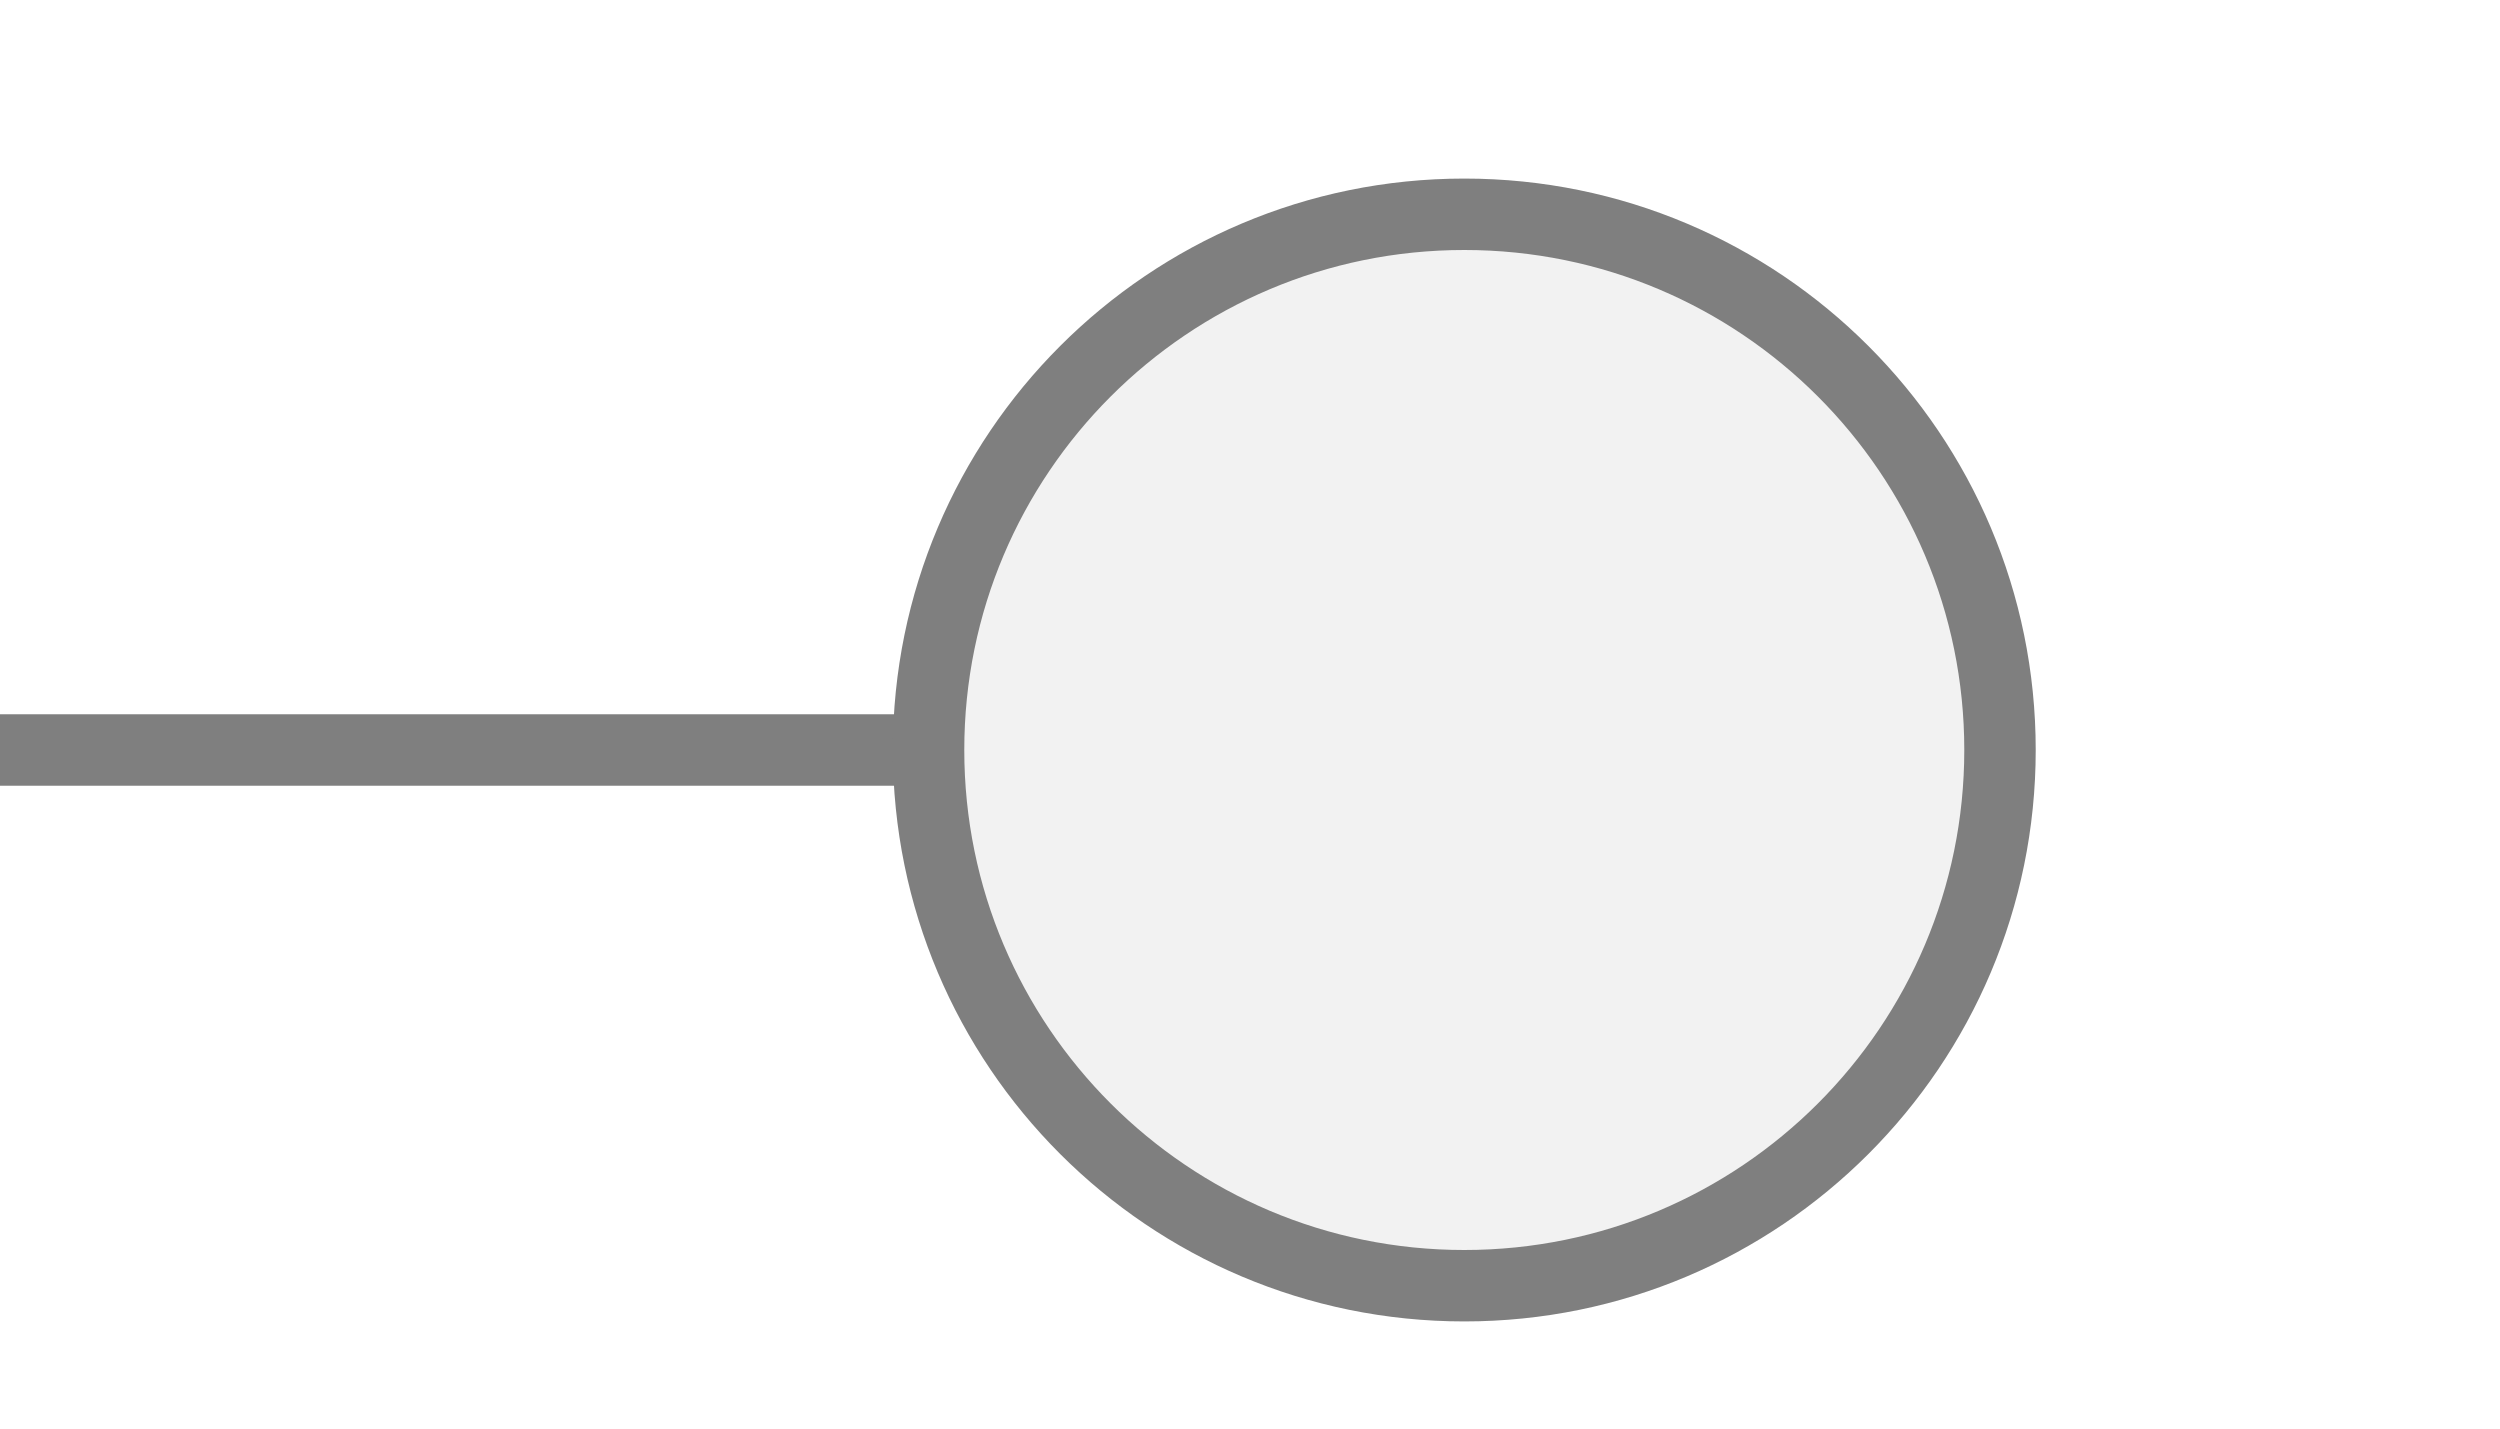
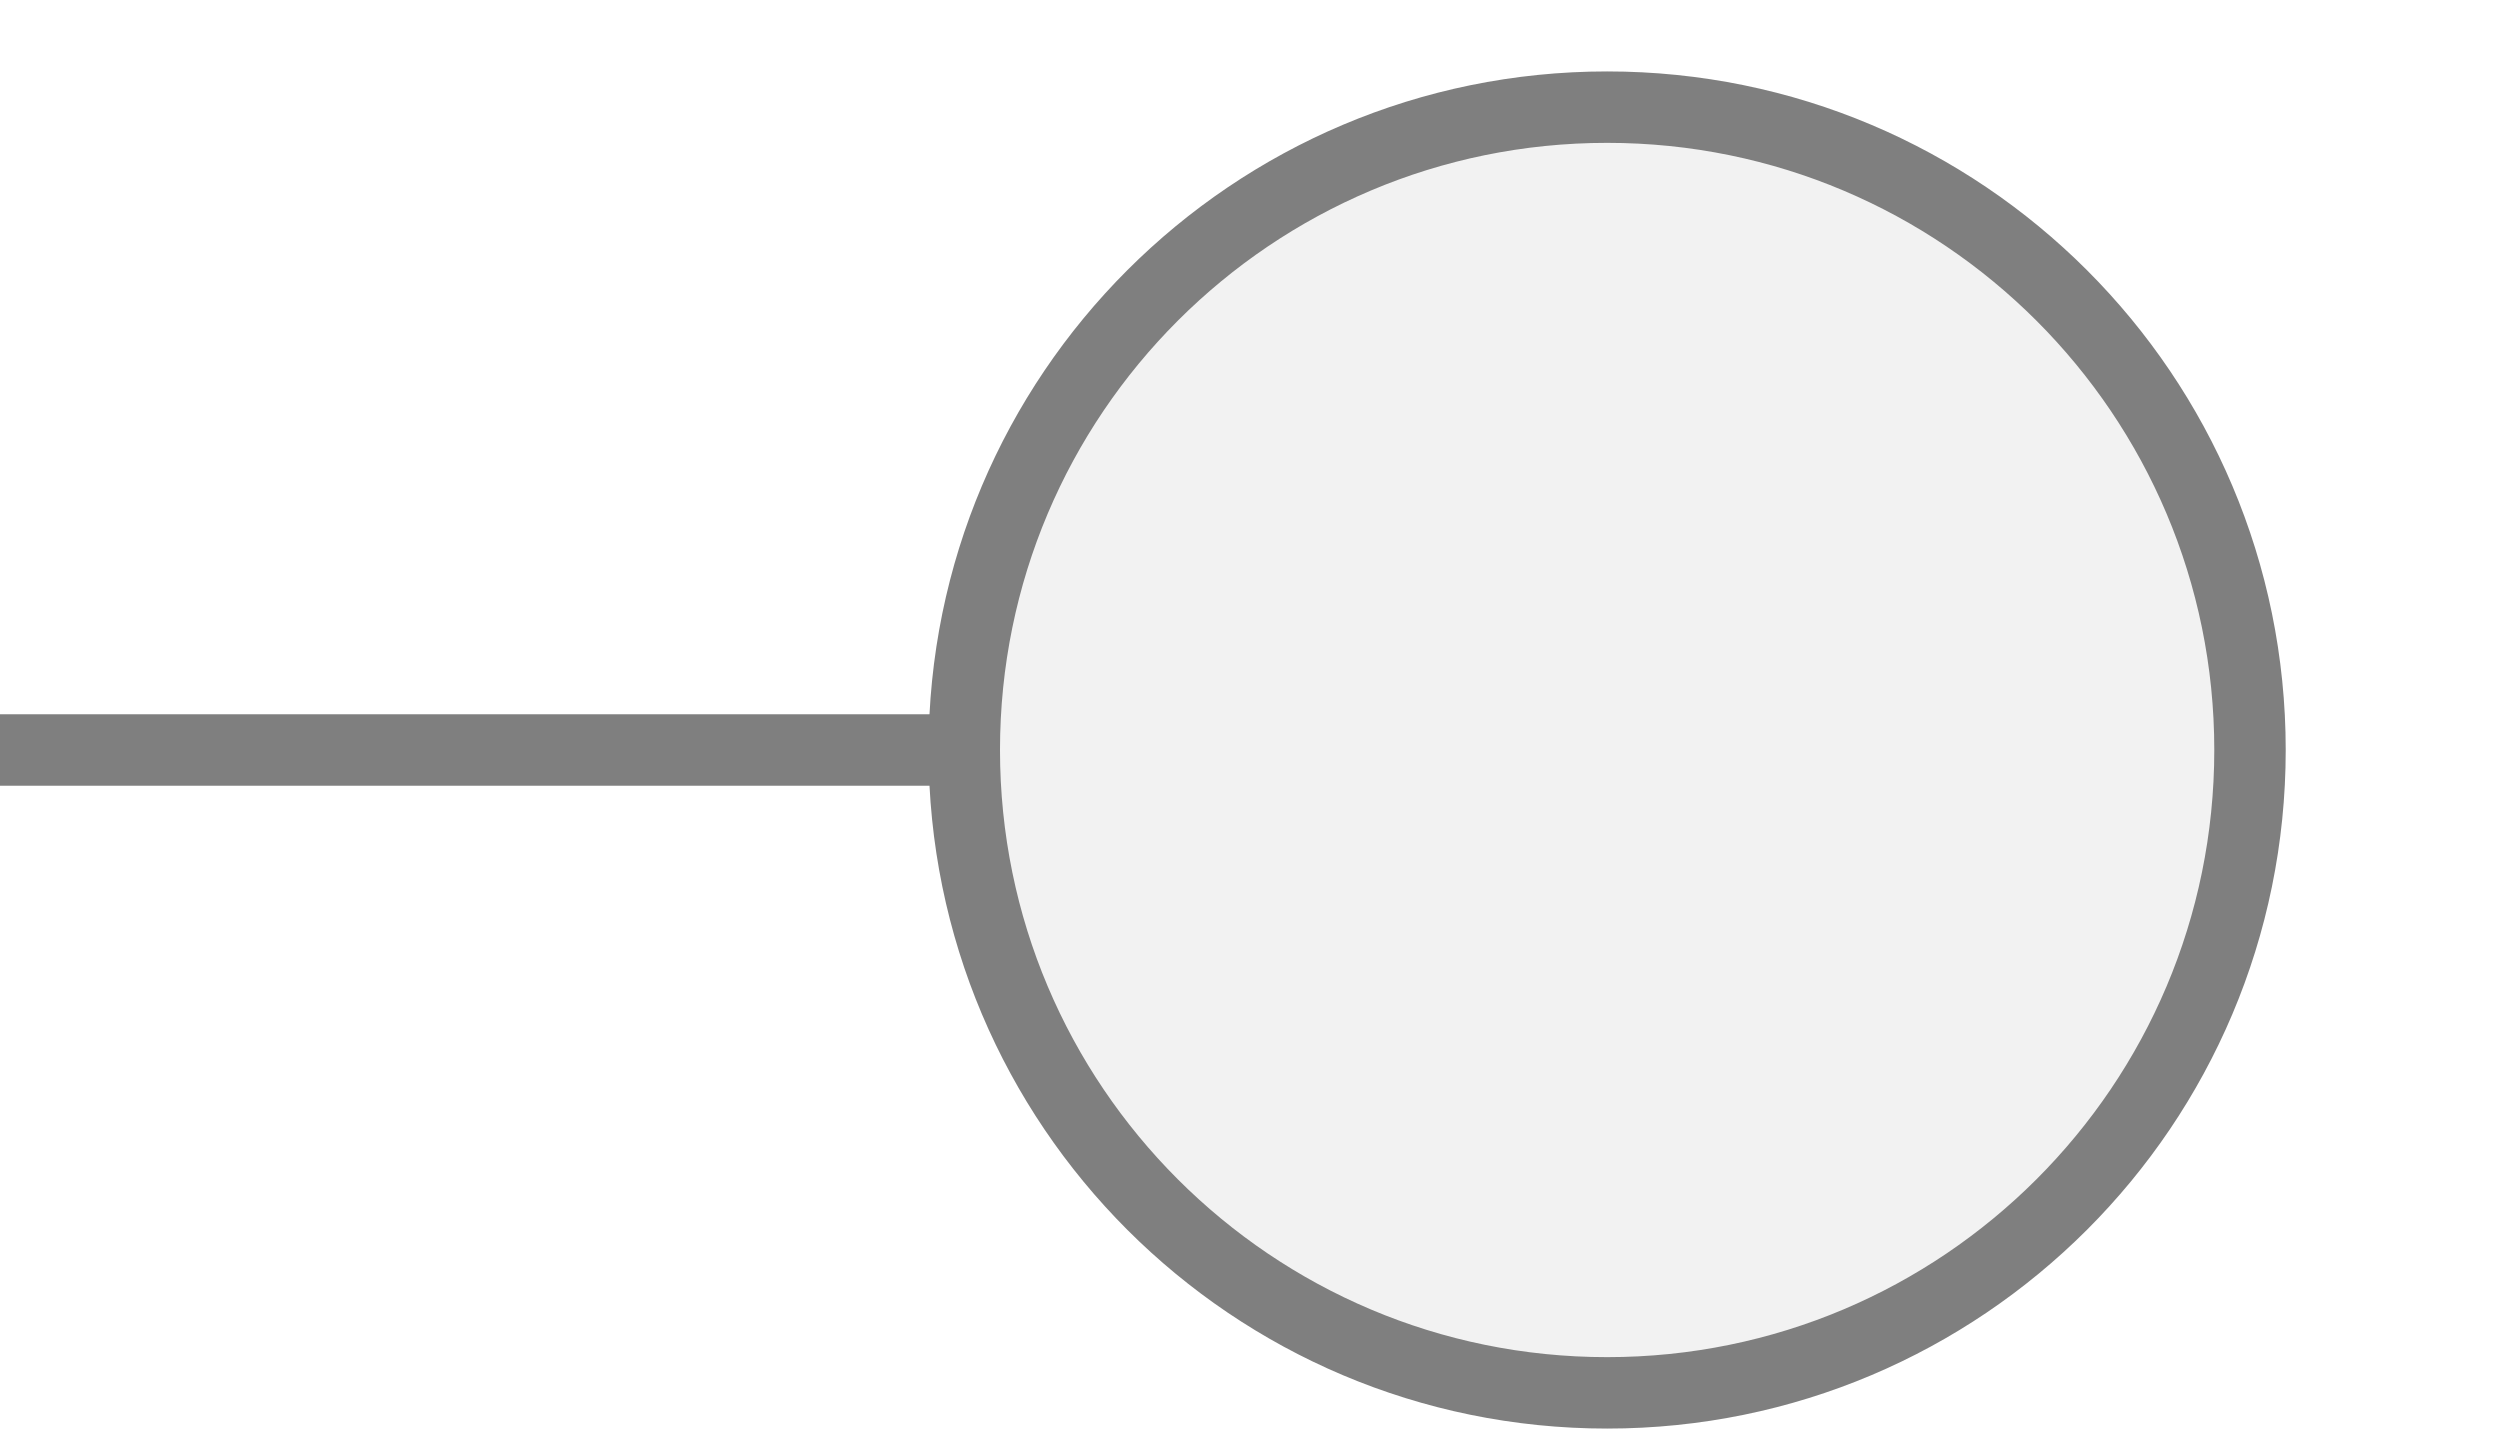
<svg xmlns="http://www.w3.org/2000/svg" width="35px" height="20px" viewBox="0 0 35 20">
-   <line x1="0" y1="10.5" x2="13" y2="10.5" stroke="#7f7f7f" stroke-width="1" stroke-linecap="round" />
-   <circle cx="20.5" cy="10.5" r="7.5" fill="#f2f2f2" stroke="#7f7f7f" stroke-width="1" />
+   <line x1="0" y1="10.5" x2="14" y2="10.5" stroke="#7f7f7f" stroke-width="1" stroke-linecap="round" />
+   <circle cx="22.5" cy="10.5" r="9" fill="#f2f2f2" stroke="#7f7f7f" stroke-width="1" />
</svg>
